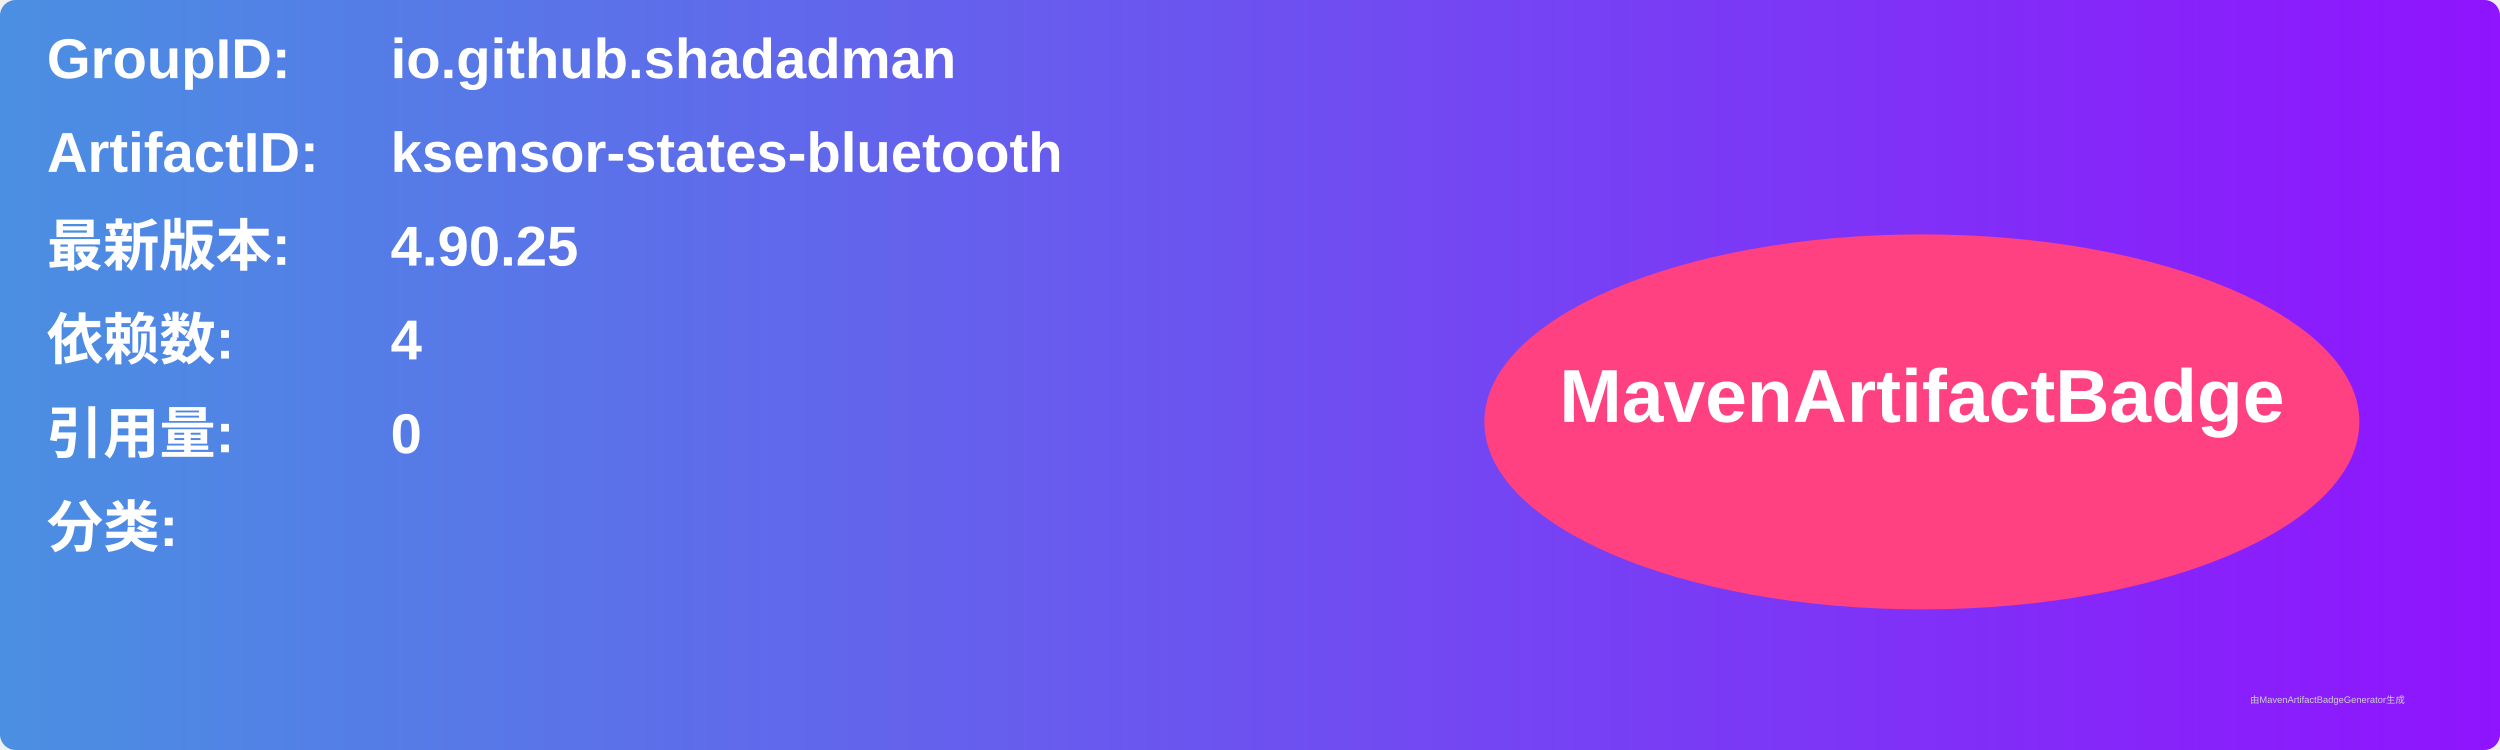
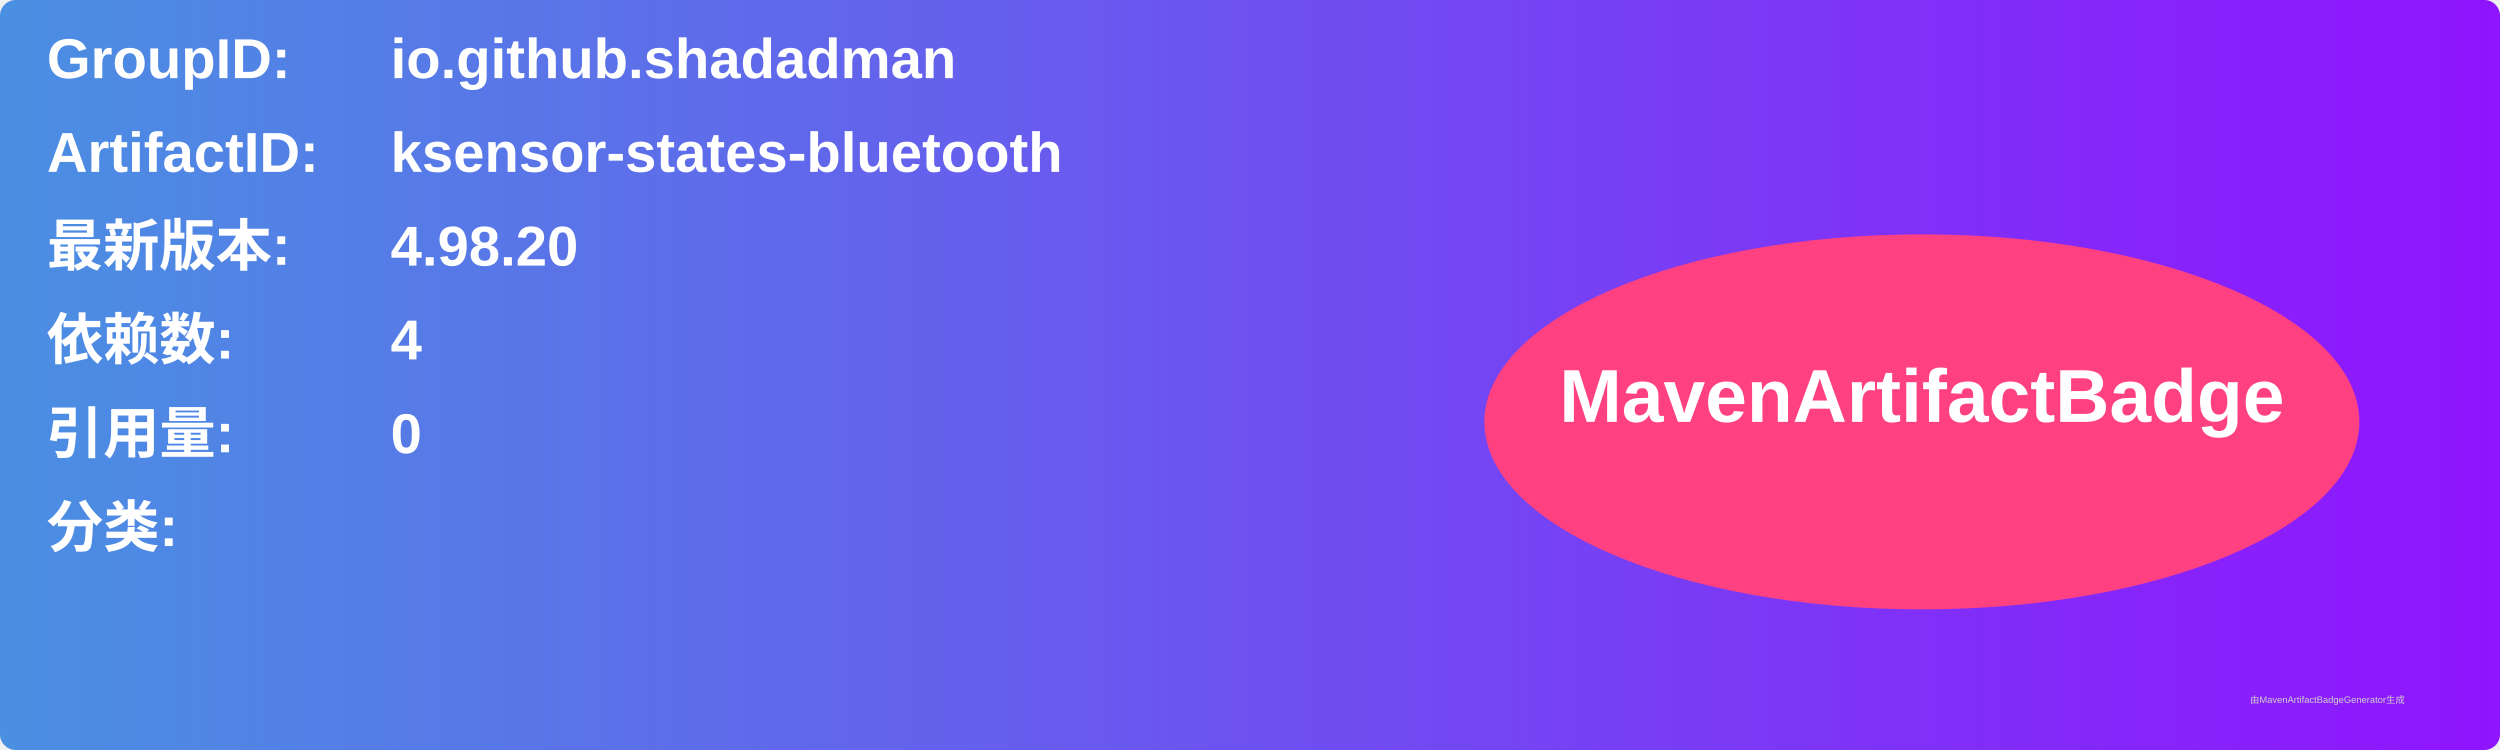
<svg xmlns="http://www.w3.org/2000/svg" width="800" height="240" viewBox="0 0 800 240">
  <linearGradient id="grad" x1="0%" y1="0%" x2="100%" y2="0%">
    <stop offset="0%" stop-color="#4a90e2" />
    <stop offset="100%" stop-color="#9013fe" />
  </linearGradient>
  <rect width="100%" height="100%" rx="5" ry="5" fill="url(#grad)" />
  <g transform="translate(15, 15)">
    <text x="0" y="10" font-family="Arial" font-size="18" fill="white" font-weight="bold" width="260">GroupID:</text>
    <text x="110" y="10" font-family="Arial" font-size="18" fill="white" font-weight="bold" width="460">io.github.shadadman</text>
    <text x="0" y="40" font-family="Arial" font-size="18" fill="white" font-weight="bold" width="260">ArtifactID:</text>
    <text x="110" y="40" font-family="Arial" font-size="18" fill="white" font-weight="bold" width="460">ksensor-states-bluetooth</text>
    <text x="0" y="70" font-family="Arial" font-size="18" fill="white" font-weight="bold">最新版本:</text>
    <text x="110" y="70" font-family="Arial" font-size="18" fill="white" font-weight="bold">
-       <tspan font-weight="bold">4.90.25</tspan>
+       <tspan font-weight="bold">4.98.20</tspan>
    </text>
    <text x="0" y="100" font-family="Arial" font-size="18" fill="white" font-weight="bold">依赖数: </text>
    <text x="110" y="100" font-family="Arial" font-size="18" fill="white">
      <tspan font-weight="bold">4</tspan>
    </text>
    <text x="0" y="130" font-family="Arial" font-size="18" fill="white" font-weight="bold">引用量: </text>
    <text x="110" y="130" font-family="Arial" font-size="18" fill="white">
      <tspan font-weight="bold">0</tspan>
    </text>
    <text x="0" y="160" font-family="Arial" font-size="18" fill="white" font-weight="bold">分类:</text>
    <text x="10" y="190" font-family="Arial" font-size="10" fill="white">
      <tspan font-weight="bold" />
    </text>
    <ellipse cx="600" cy="120" rx="140" ry="60" fill="#ff4081" />
    <text x="600" y="120" text-anchor="middle" font-family="Arial" font-size="24" fill="white" font-weight="bold">MavenArtifactBadge</text>
  </g>
  <text x="720" y="225" font-family="Arial" font-size="3" fill="#d0d0d0">由MavenArtifactBadgeGenerator生成</text>
</svg>
